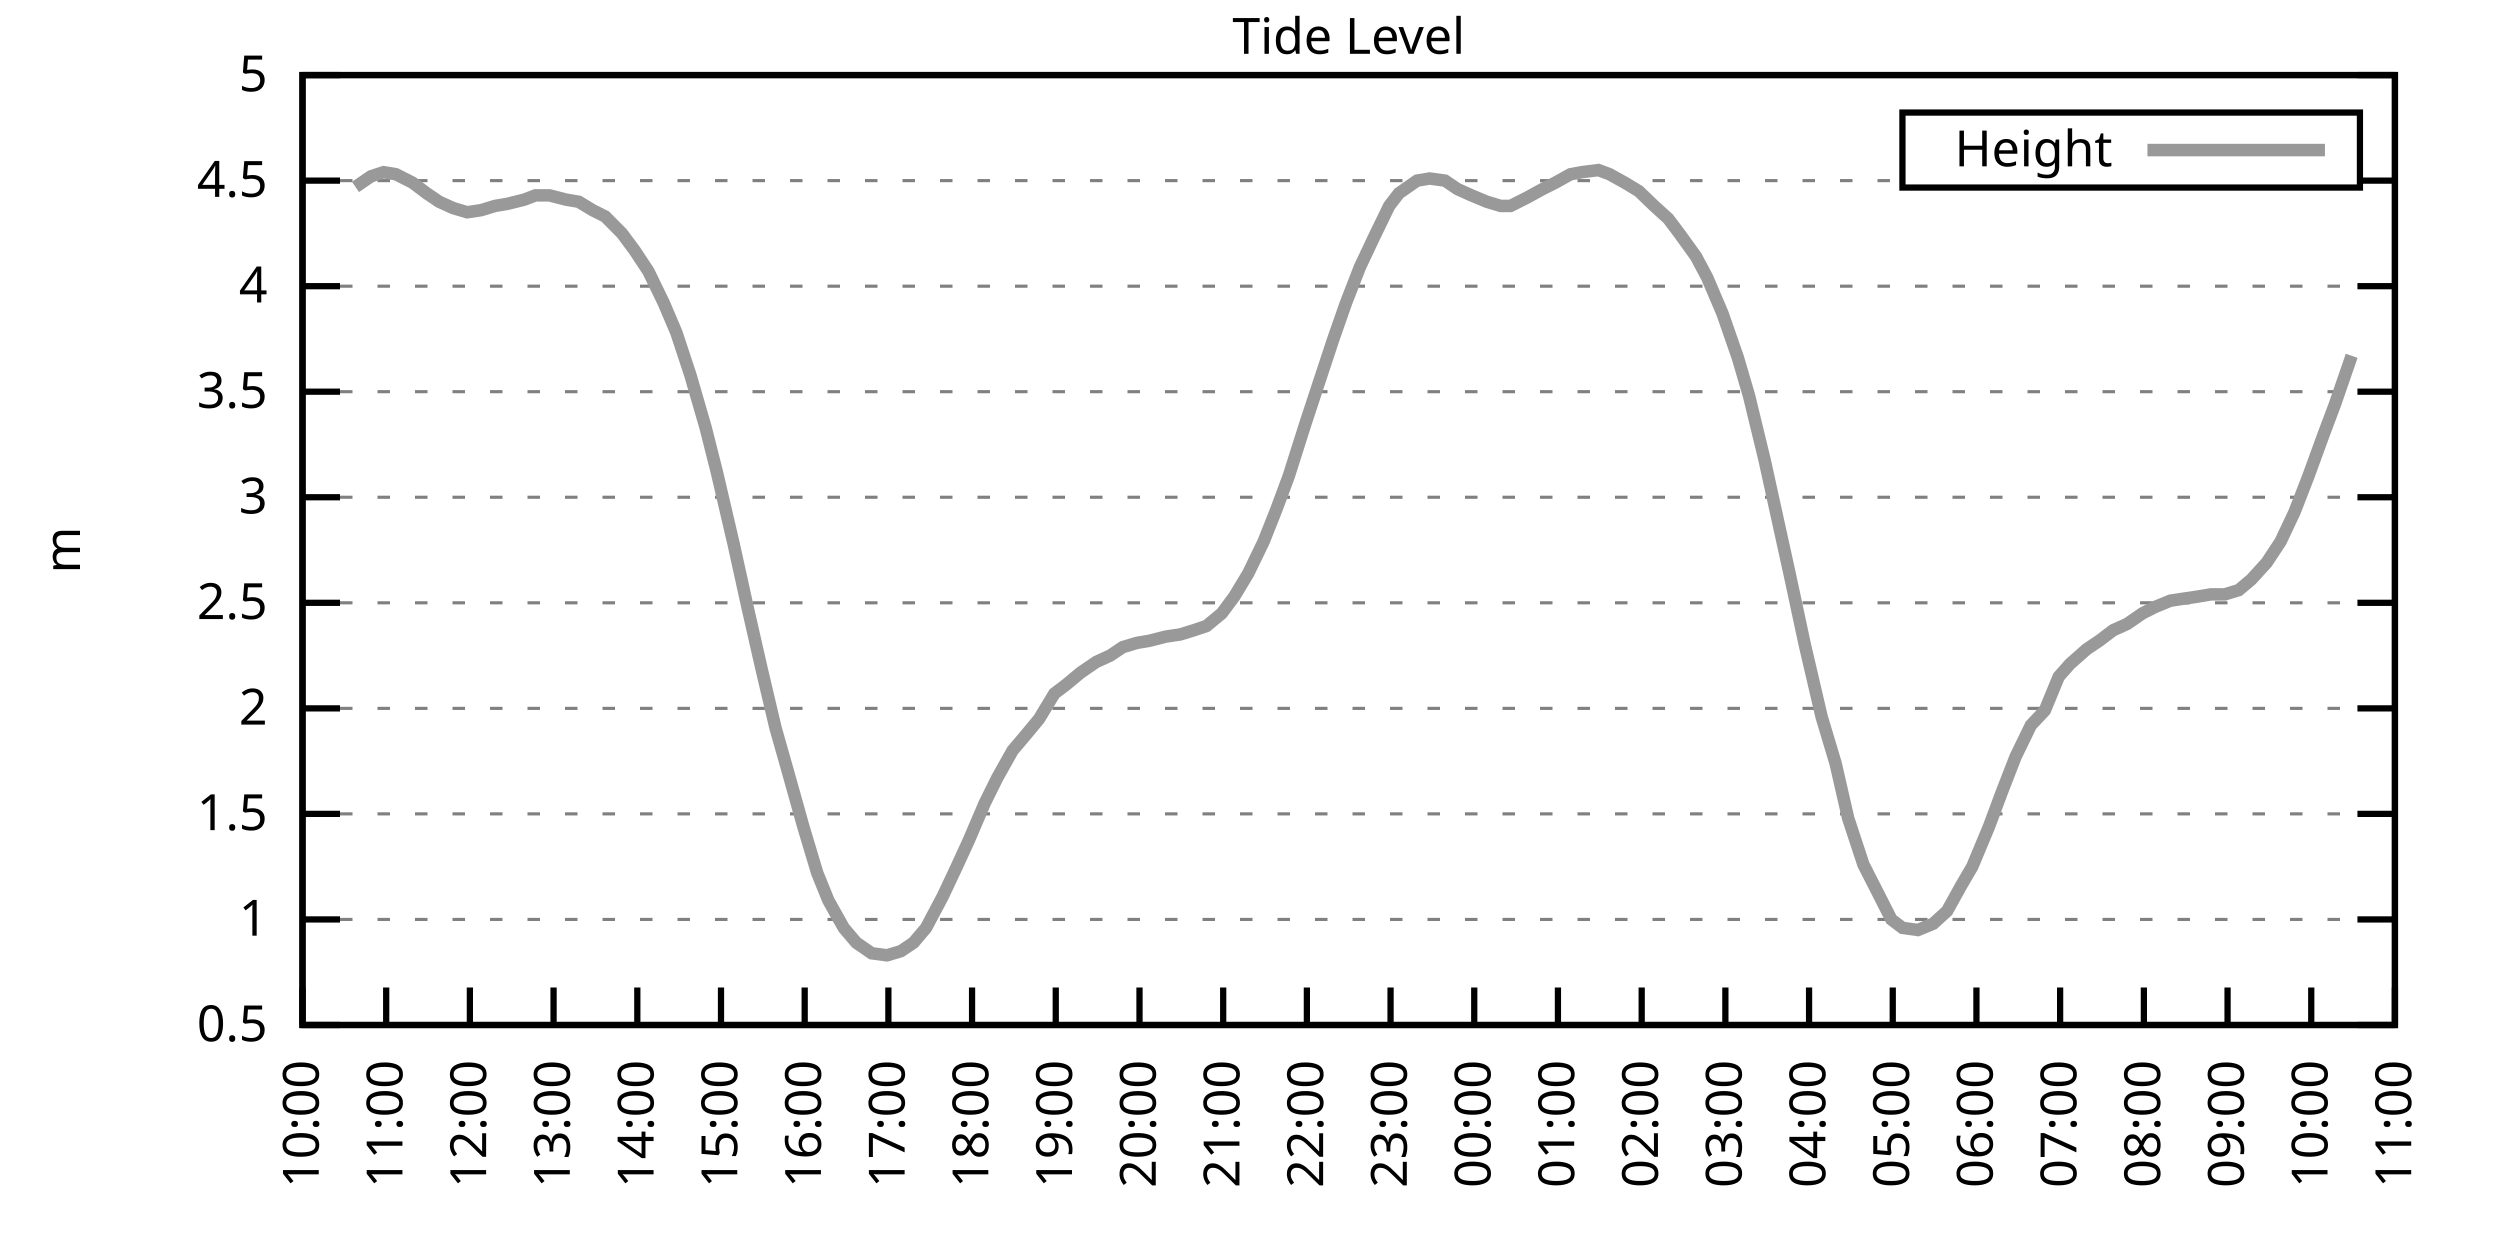
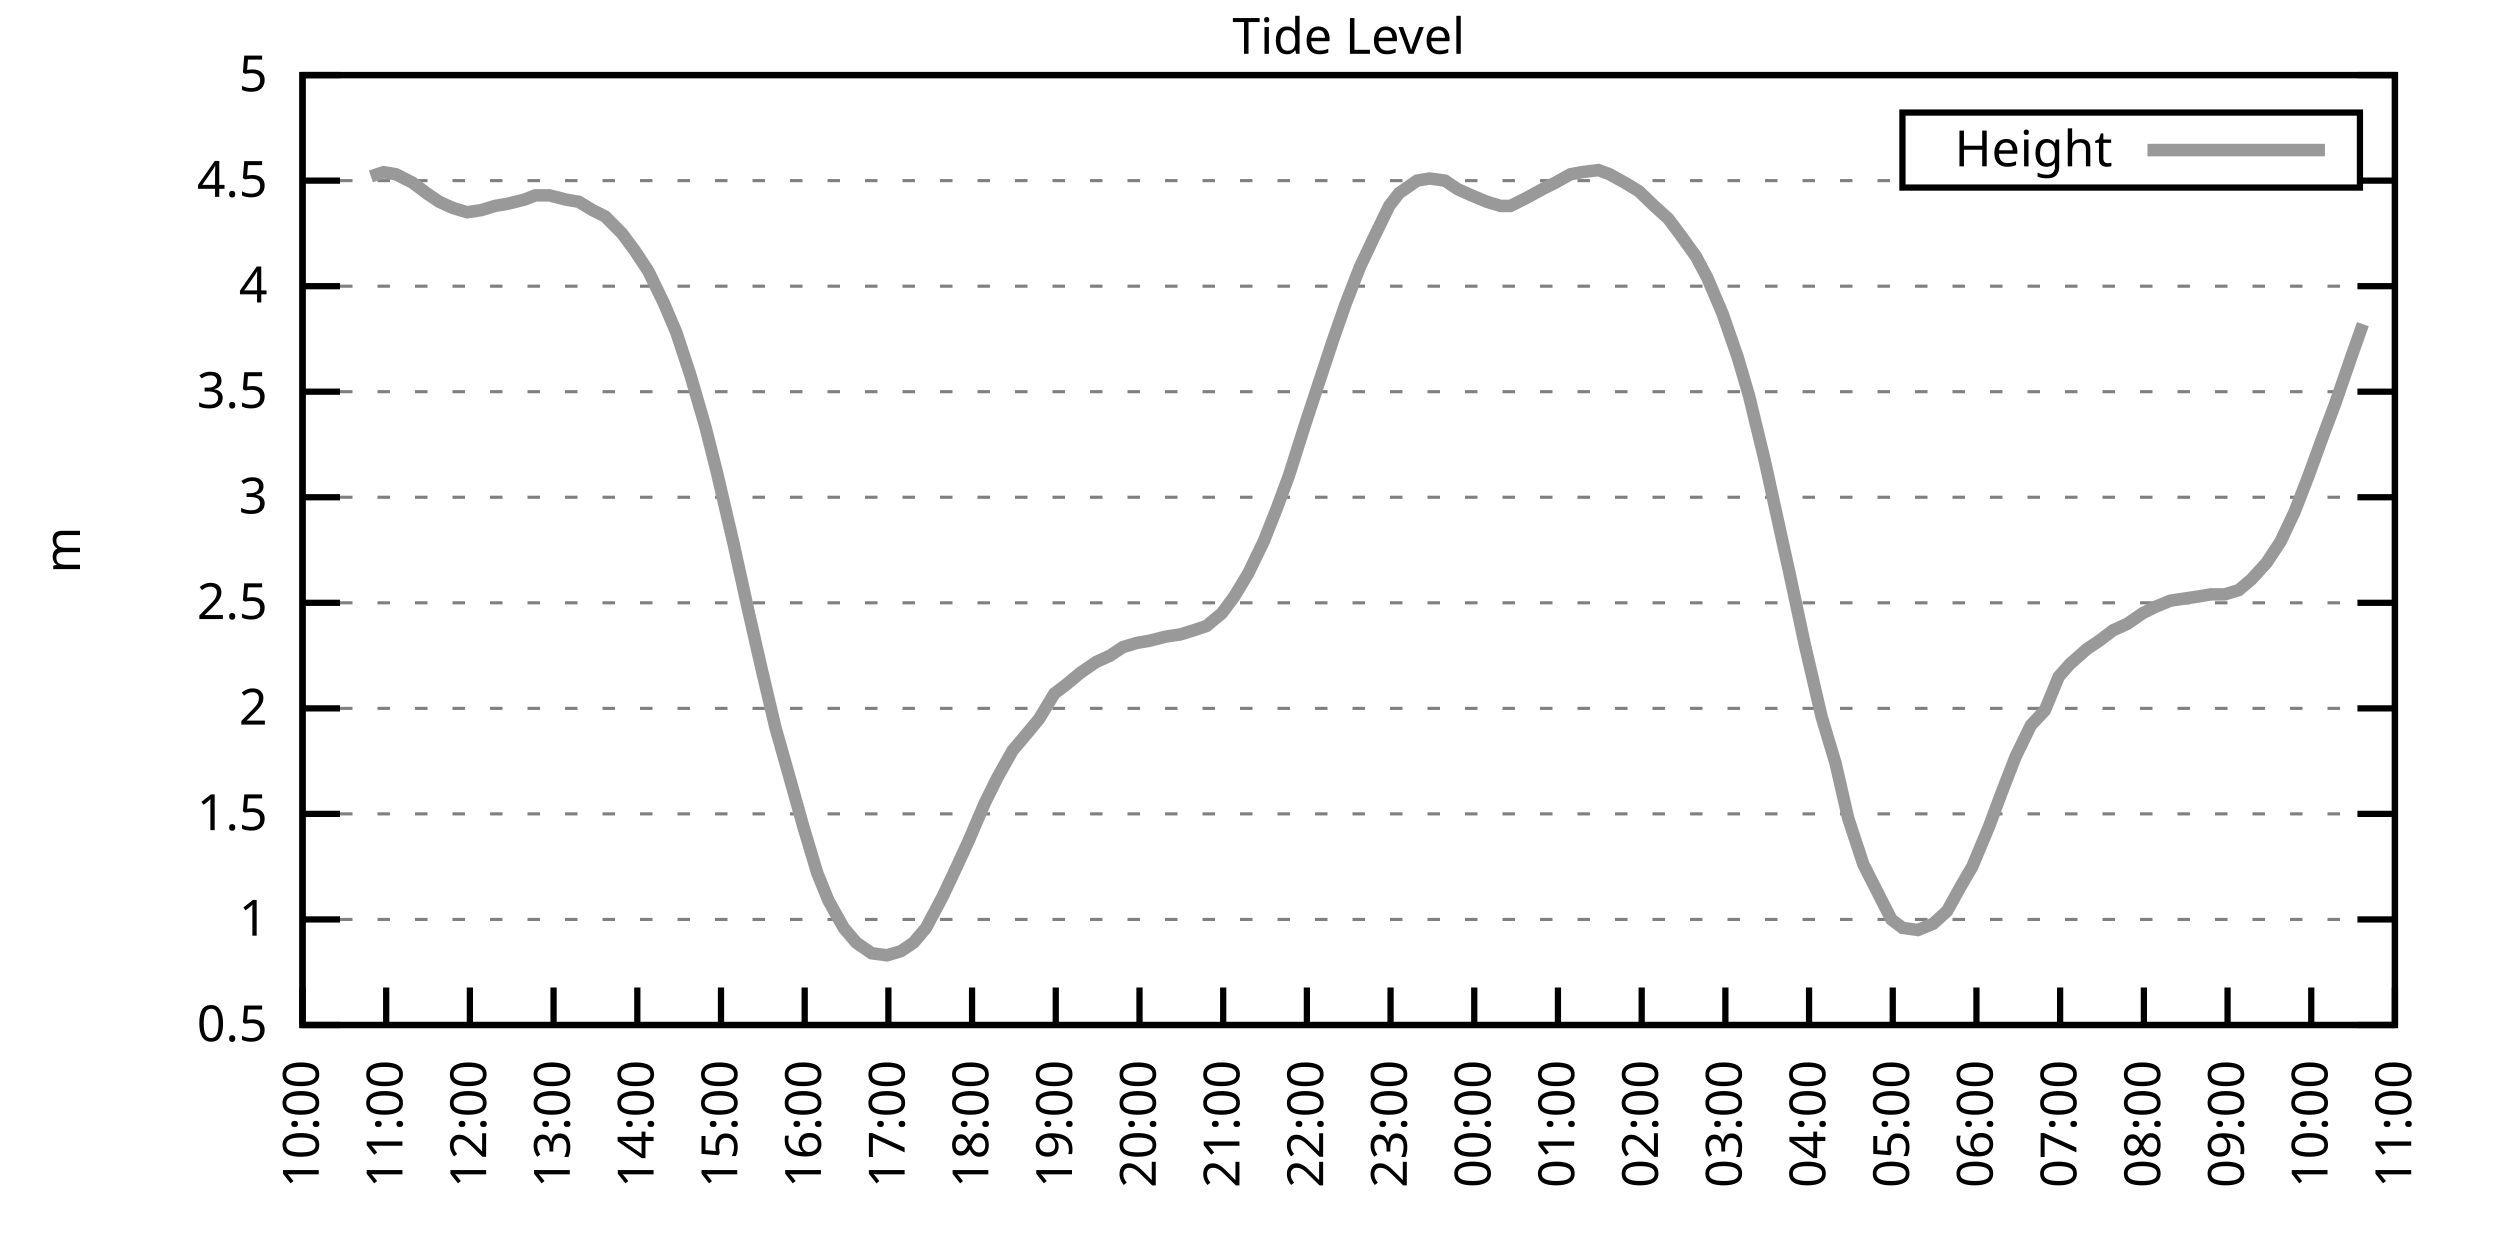
<svg xmlns="http://www.w3.org/2000/svg" xmlns:xlink="http://www.w3.org/1999/xlink" width="400" height="200" viewBox="0 0 400 200">
  <g id="gnuplot_canvas">
    <rect x="0" y="0" width="400" height="200" fill="none" />
    <defs>
      <circle id="gpDot" r="0.5" stroke-width="0.5" stroke="currentColor" />
      <path id="gpPt0" stroke-width="0.333" stroke="currentColor" d="M-1,0 h2 M0,-1 v2" />
      <path id="gpPt1" stroke-width="0.333" stroke="currentColor" d="M-1,-1 L1,1 M1,-1 L-1,1" />
      <path id="gpPt2" stroke-width="0.333" stroke="currentColor" d="M-1,0 L1,0 M0,-1 L0,1 M-1,-1 L1,1 M-1,1 L1,-1" />
      <rect id="gpPt3" stroke-width="0.333" stroke="currentColor" x="-1" y="-1" width="2" height="2" />
      <rect id="gpPt4" stroke-width="0.333" stroke="currentColor" fill="currentColor" x="-1" y="-1" width="2" height="2" />
      <circle id="gpPt5" stroke-width="0.333" stroke="currentColor" cx="0" cy="0" r="1" />
      <use xlink:href="#gpPt5" id="gpPt6" fill="currentColor" stroke="none" />
      <path id="gpPt7" stroke-width="0.333" stroke="currentColor" d="M0,-1.33 L-1.33,0.67 L1.33,0.67 z" />
      <use xlink:href="#gpPt7" id="gpPt8" fill="currentColor" stroke="none" />
      <use xlink:href="#gpPt7" id="gpPt9" stroke="currentColor" transform="rotate(180)" />
      <use xlink:href="#gpPt9" id="gpPt10" fill="currentColor" stroke="none" />
      <use xlink:href="#gpPt3" id="gpPt11" stroke="currentColor" transform="rotate(45)" />
      <use xlink:href="#gpPt11" id="gpPt12" fill="currentColor" stroke="none" />
      <path id="gpPt13" stroke-width="0.333" stroke="currentColor" d="M0,1.330 L1.265,0.411 L0.782,-1.067 L-0.782,-1.076 L-1.265,0.411 z" />
      <use xlink:href="#gpPt13" id="gpPt14" fill="currentColor" stroke="none" />
      <filter id="textbox" filterUnits="objectBoundingBox" x="0" y="0" height="1" width="1">
        <feFlood flood-color="white" flood-opacity="1" result="bgnd" />
        <feComposite in="SourceGraphic" in2="bgnd" operator="atop" />
      </filter>
      <filter id="greybox" filterUnits="objectBoundingBox" x="0" y="0" height="1" width="1">
        <feFlood flood-color="lightgrey" flood-opacity="1" result="grey" />
        <feComposite in="SourceGraphic" in2="grey" operator="atop" />
      </filter>
    </defs>
    <g fill="none" color="white" stroke="currentColor" stroke-width="1.00" stroke-linecap="butt" stroke-linejoin="miter">
</g>
    <g fill="none" color="black" stroke="currentColor" stroke-width="1.00" stroke-linecap="butt" stroke-linejoin="miter">
      <g stroke="none" shape-rendering="crispEdges">
        <polygon fill="rgb(255, 255, 255)" points="48.40,164.00 383.18,164.00 383.18,12.02 48.40,12.02 " />
      </g>
    </g>
    <g fill="none" color="black" stroke="currentColor" stroke-width="1.00" stroke-linecap="butt" stroke-linejoin="miter">
</g>
    <g fill="none" color="black" stroke="black" stroke-width="0.50" stroke-linecap="butt" stroke-linejoin="miter">
</g>
    <g fill="none" color="gray" stroke="currentColor" stroke-width="0.50" stroke-linecap="butt" stroke-linejoin="miter">
      <path stroke="gray" stroke-dasharray="2,4" class="gridline" d="M48.40,164.00 L383.19,164.00  " />
    </g>
    <g fill="none" color="gray" stroke="gray" stroke-width="1.00" stroke-linecap="butt" stroke-linejoin="miter">
</g>
    <g fill="none" color="black" stroke="currentColor" stroke-width="1.00" stroke-linecap="butt" stroke-linejoin="miter">
      <path stroke="black" d="M48.40,164.00 L54.40,164.00 M383.19,164.00 L377.19,164.00  " />
      <g transform="translate(42.80,166.60)" stroke="none" fill="black" font-family="Sans" font-size="8.00" text-anchor="end">
        <text>
          <tspan font-family="Sans"> 0.5</tspan>
        </text>
      </g>
    </g>
    <g fill="none" color="black" stroke="currentColor" stroke-width="1.00" stroke-linecap="butt" stroke-linejoin="miter">
</g>
    <g fill="none" color="black" stroke="black" stroke-width="0.50" stroke-linecap="butt" stroke-linejoin="miter">
</g>
    <g fill="none" color="gray" stroke="currentColor" stroke-width="0.50" stroke-linecap="butt" stroke-linejoin="miter">
      <path stroke="gray" stroke-dasharray="2,4" class="gridline" d="M48.40,147.11 L383.19,147.11  " />
    </g>
    <g fill="none" color="gray" stroke="gray" stroke-width="1.00" stroke-linecap="butt" stroke-linejoin="miter">
</g>
    <g fill="none" color="black" stroke="currentColor" stroke-width="1.00" stroke-linecap="butt" stroke-linejoin="miter">
      <path stroke="black" d="M48.40,147.11 L54.40,147.11 M383.19,147.11 L377.19,147.11  " />
      <g transform="translate(42.80,149.71)" stroke="none" fill="black" font-family="Sans" font-size="8.00" text-anchor="end">
        <text>
          <tspan font-family="Sans"> 1</tspan>
        </text>
      </g>
    </g>
    <g fill="none" color="black" stroke="currentColor" stroke-width="1.00" stroke-linecap="butt" stroke-linejoin="miter">
</g>
    <g fill="none" color="black" stroke="black" stroke-width="0.50" stroke-linecap="butt" stroke-linejoin="miter">
</g>
    <g fill="none" color="gray" stroke="currentColor" stroke-width="0.50" stroke-linecap="butt" stroke-linejoin="miter">
      <path stroke="gray" stroke-dasharray="2,4" class="gridline" d="M48.40,130.22 L383.19,130.22  " />
    </g>
    <g fill="none" color="gray" stroke="gray" stroke-width="1.00" stroke-linecap="butt" stroke-linejoin="miter">
</g>
    <g fill="none" color="black" stroke="currentColor" stroke-width="1.00" stroke-linecap="butt" stroke-linejoin="miter">
      <path stroke="black" d="M48.40,130.22 L54.40,130.22 M383.19,130.22 L377.19,130.22  " />
      <g transform="translate(42.80,132.82)" stroke="none" fill="black" font-family="Sans" font-size="8.00" text-anchor="end">
        <text>
          <tspan font-family="Sans"> 1.5</tspan>
        </text>
      </g>
    </g>
    <g fill="none" color="black" stroke="currentColor" stroke-width="1.00" stroke-linecap="butt" stroke-linejoin="miter">
</g>
    <g fill="none" color="black" stroke="black" stroke-width="0.50" stroke-linecap="butt" stroke-linejoin="miter">
</g>
    <g fill="none" color="gray" stroke="currentColor" stroke-width="0.50" stroke-linecap="butt" stroke-linejoin="miter">
      <path stroke="gray" stroke-dasharray="2,4" class="gridline" d="M48.40,113.34 L383.19,113.34  " />
    </g>
    <g fill="none" color="gray" stroke="gray" stroke-width="1.00" stroke-linecap="butt" stroke-linejoin="miter">
</g>
    <g fill="none" color="black" stroke="currentColor" stroke-width="1.00" stroke-linecap="butt" stroke-linejoin="miter">
      <path stroke="black" d="M48.40,113.34 L54.40,113.34 M383.19,113.34 L377.19,113.34  " />
      <g transform="translate(42.80,115.94)" stroke="none" fill="black" font-family="Sans" font-size="8.00" text-anchor="end">
        <text>
          <tspan font-family="Sans"> 2</tspan>
        </text>
      </g>
    </g>
    <g fill="none" color="black" stroke="currentColor" stroke-width="1.00" stroke-linecap="butt" stroke-linejoin="miter">
</g>
    <g fill="none" color="black" stroke="black" stroke-width="0.50" stroke-linecap="butt" stroke-linejoin="miter">
</g>
    <g fill="none" color="gray" stroke="currentColor" stroke-width="0.50" stroke-linecap="butt" stroke-linejoin="miter">
      <path stroke="gray" stroke-dasharray="2,4" class="gridline" d="M48.40,96.45 L383.19,96.45  " />
    </g>
    <g fill="none" color="gray" stroke="gray" stroke-width="1.00" stroke-linecap="butt" stroke-linejoin="miter">
</g>
    <g fill="none" color="black" stroke="currentColor" stroke-width="1.00" stroke-linecap="butt" stroke-linejoin="miter">
      <path stroke="black" d="M48.40,96.45 L54.40,96.45 M383.19,96.45 L377.19,96.45  " />
      <g transform="translate(42.80,99.05)" stroke="none" fill="black" font-family="Sans" font-size="8.00" text-anchor="end">
        <text>
          <tspan font-family="Sans"> 2.5</tspan>
        </text>
      </g>
    </g>
    <g fill="none" color="black" stroke="currentColor" stroke-width="1.00" stroke-linecap="butt" stroke-linejoin="miter">
</g>
    <g fill="none" color="black" stroke="black" stroke-width="0.50" stroke-linecap="butt" stroke-linejoin="miter">
</g>
    <g fill="none" color="gray" stroke="currentColor" stroke-width="0.50" stroke-linecap="butt" stroke-linejoin="miter">
      <path stroke="gray" stroke-dasharray="2,4" class="gridline" d="M48.40,79.56 L383.19,79.56  " />
    </g>
    <g fill="none" color="gray" stroke="gray" stroke-width="1.00" stroke-linecap="butt" stroke-linejoin="miter">
</g>
    <g fill="none" color="black" stroke="currentColor" stroke-width="1.00" stroke-linecap="butt" stroke-linejoin="miter">
      <path stroke="black" d="M48.40,79.56 L54.40,79.56 M383.19,79.56 L377.19,79.56  " />
      <g transform="translate(42.80,82.16)" stroke="none" fill="black" font-family="Sans" font-size="8.00" text-anchor="end">
        <text>
          <tspan font-family="Sans"> 3</tspan>
        </text>
      </g>
    </g>
    <g fill="none" color="black" stroke="currentColor" stroke-width="1.00" stroke-linecap="butt" stroke-linejoin="miter">
</g>
    <g fill="none" color="black" stroke="black" stroke-width="0.50" stroke-linecap="butt" stroke-linejoin="miter">
</g>
    <g fill="none" color="gray" stroke="currentColor" stroke-width="0.50" stroke-linecap="butt" stroke-linejoin="miter">
      <path stroke="gray" stroke-dasharray="2,4" class="gridline" d="M48.40,62.67 L383.19,62.67  " />
    </g>
    <g fill="none" color="gray" stroke="gray" stroke-width="1.00" stroke-linecap="butt" stroke-linejoin="miter">
</g>
    <g fill="none" color="black" stroke="currentColor" stroke-width="1.00" stroke-linecap="butt" stroke-linejoin="miter">
      <path stroke="black" d="M48.40,62.67 L54.40,62.67 M383.19,62.67 L377.19,62.67  " />
      <g transform="translate(42.80,65.27)" stroke="none" fill="black" font-family="Sans" font-size="8.00" text-anchor="end">
        <text>
          <tspan font-family="Sans"> 3.5</tspan>
        </text>
      </g>
    </g>
    <g fill="none" color="black" stroke="currentColor" stroke-width="1.00" stroke-linecap="butt" stroke-linejoin="miter">
</g>
    <g fill="none" color="black" stroke="black" stroke-width="0.50" stroke-linecap="butt" stroke-linejoin="miter">
</g>
    <g fill="none" color="gray" stroke="currentColor" stroke-width="0.50" stroke-linecap="butt" stroke-linejoin="miter">
      <path stroke="gray" stroke-dasharray="2,4" class="gridline" d="M48.40,45.79 L383.19,45.79  " />
    </g>
    <g fill="none" color="gray" stroke="gray" stroke-width="1.00" stroke-linecap="butt" stroke-linejoin="miter">
</g>
    <g fill="none" color="black" stroke="currentColor" stroke-width="1.00" stroke-linecap="butt" stroke-linejoin="miter">
      <path stroke="black" d="M48.40,45.79 L54.40,45.79 M383.19,45.79 L377.19,45.79  " />
      <g transform="translate(42.80,48.39)" stroke="none" fill="black" font-family="Sans" font-size="8.00" text-anchor="end">
        <text>
          <tspan font-family="Sans"> 4</tspan>
        </text>
      </g>
    </g>
    <g fill="none" color="black" stroke="currentColor" stroke-width="1.00" stroke-linecap="butt" stroke-linejoin="miter">
</g>
    <g fill="none" color="black" stroke="black" stroke-width="0.50" stroke-linecap="butt" stroke-linejoin="miter">
</g>
    <g fill="none" color="gray" stroke="currentColor" stroke-width="0.50" stroke-linecap="butt" stroke-linejoin="miter">
      <path stroke="gray" stroke-dasharray="2,4" class="gridline" d="M48.40,28.90 L304.39,28.90 M377.59,28.90 L383.19,28.90  " />
    </g>
    <g fill="none" color="gray" stroke="gray" stroke-width="1.00" stroke-linecap="butt" stroke-linejoin="miter">
</g>
    <g fill="none" color="black" stroke="currentColor" stroke-width="1.00" stroke-linecap="butt" stroke-linejoin="miter">
      <path stroke="black" d="M48.40,28.90 L54.40,28.90 M383.19,28.90 L377.19,28.90  " />
      <g transform="translate(42.80,31.50)" stroke="none" fill="black" font-family="Sans" font-size="8.00" text-anchor="end">
        <text>
          <tspan font-family="Sans"> 4.5</tspan>
        </text>
      </g>
    </g>
    <g fill="none" color="black" stroke="currentColor" stroke-width="1.00" stroke-linecap="butt" stroke-linejoin="miter">
</g>
    <g fill="none" color="black" stroke="black" stroke-width="0.50" stroke-linecap="butt" stroke-linejoin="miter">
</g>
    <g fill="none" color="gray" stroke="currentColor" stroke-width="0.50" stroke-linecap="butt" stroke-linejoin="miter">
      <path stroke="gray" stroke-dasharray="2,4" class="gridline" d="M48.40,12.01 L383.19,12.01  " />
    </g>
    <g fill="none" color="gray" stroke="gray" stroke-width="1.00" stroke-linecap="butt" stroke-linejoin="miter">
</g>
    <g fill="none" color="black" stroke="currentColor" stroke-width="1.00" stroke-linecap="butt" stroke-linejoin="miter">
      <path stroke="black" d="M48.40,12.01 L54.40,12.01 M383.19,12.01 L377.19,12.01  " />
      <g transform="translate(42.80,14.61)" stroke="none" fill="black" font-family="Sans" font-size="8.00" text-anchor="end">
        <text>
          <tspan font-family="Sans"> 5</tspan>
        </text>
      </g>
    </g>
    <g fill="none" color="black" stroke="currentColor" stroke-width="1.00" stroke-linecap="butt" stroke-linejoin="miter">
      <path stroke="black" d="M48.40,164.00 L48.40,158.00  " />
      <g transform="translate(51.00,169.60) rotate(270.00)" stroke="none" fill="black" font-family="Sans" font-size="8.00" text-anchor="end">
        <text>
          <tspan font-family="Sans">10:00</tspan>
        </text>
      </g>
    </g>
    <g fill="none" color="black" stroke="currentColor" stroke-width="1.00" stroke-linecap="butt" stroke-linejoin="miter">
      <path stroke="black" d="M61.79,164.00 L61.79,158.00  " />
      <g transform="translate(64.39,169.60) rotate(270.00)" stroke="none" fill="black" font-family="Sans" font-size="8.00" text-anchor="end">
        <text>
          <tspan font-family="Sans">11:00</tspan>
        </text>
      </g>
    </g>
    <g fill="none" color="black" stroke="currentColor" stroke-width="1.00" stroke-linecap="butt" stroke-linejoin="miter">
      <path stroke="black" d="M75.18,164.00 L75.18,158.00  " />
      <g transform="translate(77.78,169.60) rotate(270.00)" stroke="none" fill="black" font-family="Sans" font-size="8.00" text-anchor="end">
        <text>
          <tspan font-family="Sans">12:00</tspan>
        </text>
      </g>
    </g>
    <g fill="none" color="black" stroke="currentColor" stroke-width="1.00" stroke-linecap="butt" stroke-linejoin="miter">
      <path stroke="black" d="M88.57,164.00 L88.57,158.00  " />
      <g transform="translate(91.17,169.60) rotate(270.00)" stroke="none" fill="black" font-family="Sans" font-size="8.00" text-anchor="end">
        <text>
          <tspan font-family="Sans">13:00</tspan>
        </text>
      </g>
    </g>
    <g fill="none" color="black" stroke="currentColor" stroke-width="1.00" stroke-linecap="butt" stroke-linejoin="miter">
      <path stroke="black" d="M101.97,164.00 L101.97,158.00  " />
      <g transform="translate(104.57,169.60) rotate(270.00)" stroke="none" fill="black" font-family="Sans" font-size="8.00" text-anchor="end">
        <text>
          <tspan font-family="Sans">14:00</tspan>
        </text>
      </g>
    </g>
    <g fill="none" color="black" stroke="currentColor" stroke-width="1.00" stroke-linecap="butt" stroke-linejoin="miter">
      <path stroke="black" d="M115.36,164.00 L115.36,158.00  " />
      <g transform="translate(117.96,169.60) rotate(270.00)" stroke="none" fill="black" font-family="Sans" font-size="8.00" text-anchor="end">
        <text>
          <tspan font-family="Sans">15:00</tspan>
        </text>
      </g>
    </g>
    <g fill="none" color="black" stroke="currentColor" stroke-width="1.00" stroke-linecap="butt" stroke-linejoin="miter">
      <path stroke="black" d="M128.75,164.00 L128.75,158.00  " />
      <g transform="translate(131.35,169.60) rotate(270.00)" stroke="none" fill="black" font-family="Sans" font-size="8.00" text-anchor="end">
        <text>
          <tspan font-family="Sans">16:00</tspan>
        </text>
      </g>
    </g>
    <g fill="none" color="black" stroke="currentColor" stroke-width="1.00" stroke-linecap="butt" stroke-linejoin="miter">
      <path stroke="black" d="M142.14,164.00 L142.14,158.00  " />
      <g transform="translate(144.74,169.60) rotate(270.00)" stroke="none" fill="black" font-family="Sans" font-size="8.00" text-anchor="end">
        <text>
          <tspan font-family="Sans">17:00</tspan>
        </text>
      </g>
    </g>
    <g fill="none" color="black" stroke="currentColor" stroke-width="1.00" stroke-linecap="butt" stroke-linejoin="miter">
      <path stroke="black" d="M155.53,164.00 L155.53,158.00  " />
      <g transform="translate(158.13,169.60) rotate(270.00)" stroke="none" fill="black" font-family="Sans" font-size="8.00" text-anchor="end">
        <text>
          <tspan font-family="Sans">18:00</tspan>
        </text>
      </g>
    </g>
    <g fill="none" color="black" stroke="currentColor" stroke-width="1.00" stroke-linecap="butt" stroke-linejoin="miter">
      <path stroke="black" d="M168.92,164.00 L168.92,158.00  " />
      <g transform="translate(171.52,169.60) rotate(270.00)" stroke="none" fill="black" font-family="Sans" font-size="8.00" text-anchor="end">
        <text>
          <tspan font-family="Sans">19:00</tspan>
        </text>
      </g>
    </g>
    <g fill="none" color="black" stroke="currentColor" stroke-width="1.00" stroke-linecap="butt" stroke-linejoin="miter">
      <path stroke="black" d="M182.32,164.00 L182.32,158.00  " />
      <g transform="translate(184.92,169.60) rotate(270.00)" stroke="none" fill="black" font-family="Sans" font-size="8.00" text-anchor="end">
        <text>
          <tspan font-family="Sans">20:00</tspan>
        </text>
      </g>
    </g>
    <g fill="none" color="black" stroke="currentColor" stroke-width="1.00" stroke-linecap="butt" stroke-linejoin="miter">
      <path stroke="black" d="M195.71,164.00 L195.71,158.00  " />
      <g transform="translate(198.31,169.60) rotate(270.00)" stroke="none" fill="black" font-family="Sans" font-size="8.00" text-anchor="end">
        <text>
          <tspan font-family="Sans">21:00</tspan>
        </text>
      </g>
    </g>
    <g fill="none" color="black" stroke="currentColor" stroke-width="1.00" stroke-linecap="butt" stroke-linejoin="miter">
      <path stroke="black" d="M209.10,164.00 L209.10,158.00  " />
      <g transform="translate(211.70,169.60) rotate(270.00)" stroke="none" fill="black" font-family="Sans" font-size="8.00" text-anchor="end">
        <text>
          <tspan font-family="Sans">22:00</tspan>
        </text>
      </g>
    </g>
    <g fill="none" color="black" stroke="currentColor" stroke-width="1.00" stroke-linecap="butt" stroke-linejoin="miter">
      <path stroke="black" d="M222.49,164.00 L222.49,158.00  " />
      <g transform="translate(225.09,169.60) rotate(270.00)" stroke="none" fill="black" font-family="Sans" font-size="8.00" text-anchor="end">
        <text>
          <tspan font-family="Sans">23:00</tspan>
        </text>
      </g>
    </g>
    <g fill="none" color="black" stroke="currentColor" stroke-width="1.00" stroke-linecap="butt" stroke-linejoin="miter">
      <path stroke="black" d="M235.88,164.00 L235.88,158.00  " />
      <g transform="translate(238.48,169.60) rotate(270.00)" stroke="none" fill="black" font-family="Sans" font-size="8.00" text-anchor="end">
        <text>
          <tspan font-family="Sans">00:00</tspan>
        </text>
      </g>
    </g>
    <g fill="none" color="black" stroke="currentColor" stroke-width="1.00" stroke-linecap="butt" stroke-linejoin="miter">
      <path stroke="black" d="M249.27,164.00 L249.27,158.00  " />
      <g transform="translate(251.87,169.60) rotate(270.00)" stroke="none" fill="black" font-family="Sans" font-size="8.00" text-anchor="end">
        <text>
          <tspan font-family="Sans">01:00</tspan>
        </text>
      </g>
    </g>
    <g fill="none" color="black" stroke="currentColor" stroke-width="1.00" stroke-linecap="butt" stroke-linejoin="miter">
      <path stroke="black" d="M262.67,164.00 L262.67,158.00  " />
      <g transform="translate(265.27,169.60) rotate(270.00)" stroke="none" fill="black" font-family="Sans" font-size="8.00" text-anchor="end">
        <text>
          <tspan font-family="Sans">02:00</tspan>
        </text>
      </g>
    </g>
    <g fill="none" color="black" stroke="currentColor" stroke-width="1.00" stroke-linecap="butt" stroke-linejoin="miter">
      <path stroke="black" d="M276.06,164.00 L276.06,158.00  " />
      <g transform="translate(278.66,169.60) rotate(270.00)" stroke="none" fill="black" font-family="Sans" font-size="8.00" text-anchor="end">
        <text>
          <tspan font-family="Sans">03:00</tspan>
        </text>
      </g>
    </g>
    <g fill="none" color="black" stroke="currentColor" stroke-width="1.00" stroke-linecap="butt" stroke-linejoin="miter">
      <path stroke="black" d="M289.45,164.00 L289.45,158.00  " />
      <g transform="translate(292.05,169.60) rotate(270.00)" stroke="none" fill="black" font-family="Sans" font-size="8.00" text-anchor="end">
        <text>
          <tspan font-family="Sans">04:00</tspan>
        </text>
      </g>
    </g>
    <g fill="none" color="black" stroke="currentColor" stroke-width="1.00" stroke-linecap="butt" stroke-linejoin="miter">
      <path stroke="black" d="M302.84,164.00 L302.84,158.00  " />
      <g transform="translate(305.44,169.60) rotate(270.00)" stroke="none" fill="black" font-family="Sans" font-size="8.00" text-anchor="end">
        <text>
          <tspan font-family="Sans">05:00</tspan>
        </text>
      </g>
    </g>
    <g fill="none" color="black" stroke="currentColor" stroke-width="1.00" stroke-linecap="butt" stroke-linejoin="miter">
      <path stroke="black" d="M316.23,164.00 L316.23,158.00  " />
      <g transform="translate(318.83,169.60) rotate(270.00)" stroke="none" fill="black" font-family="Sans" font-size="8.00" text-anchor="end">
        <text>
          <tspan font-family="Sans">06:00</tspan>
        </text>
      </g>
    </g>
    <g fill="none" color="black" stroke="currentColor" stroke-width="1.00" stroke-linecap="butt" stroke-linejoin="miter">
      <path stroke="black" d="M329.62,164.00 L329.62,158.00  " />
      <g transform="translate(332.22,169.60) rotate(270.00)" stroke="none" fill="black" font-family="Sans" font-size="8.00" text-anchor="end">
        <text>
          <tspan font-family="Sans">07:00</tspan>
        </text>
      </g>
    </g>
    <g fill="none" color="black" stroke="currentColor" stroke-width="1.00" stroke-linecap="butt" stroke-linejoin="miter">
      <path stroke="black" d="M343.02,164.00 L343.02,158.00  " />
      <g transform="translate(345.62,169.60) rotate(270.00)" stroke="none" fill="black" font-family="Sans" font-size="8.00" text-anchor="end">
        <text>
          <tspan font-family="Sans">08:00</tspan>
        </text>
      </g>
    </g>
    <g fill="none" color="black" stroke="currentColor" stroke-width="1.00" stroke-linecap="butt" stroke-linejoin="miter">
      <path stroke="black" d="M356.41,164.00 L356.41,158.00  " />
      <g transform="translate(359.01,169.60) rotate(270.00)" stroke="none" fill="black" font-family="Sans" font-size="8.00" text-anchor="end">
        <text>
          <tspan font-family="Sans">09:00</tspan>
        </text>
      </g>
    </g>
    <g fill="none" color="black" stroke="currentColor" stroke-width="1.00" stroke-linecap="butt" stroke-linejoin="miter">
      <path stroke="black" d="M369.80,164.00 L369.80,158.00  " />
      <g transform="translate(372.40,169.60) rotate(270.00)" stroke="none" fill="black" font-family="Sans" font-size="8.00" text-anchor="end">
        <text>
          <tspan font-family="Sans">10:00</tspan>
        </text>
      </g>
    </g>
    <g fill="none" color="black" stroke="currentColor" stroke-width="1.00" stroke-linecap="butt" stroke-linejoin="miter">
      <path stroke="black" d="M383.19,164.00 L383.19,158.00  " />
      <g transform="translate(385.79,169.60) rotate(270.00)" stroke="none" fill="black" font-family="Sans" font-size="8.00" text-anchor="end">
        <text>
          <tspan font-family="Sans">11:00</tspan>
        </text>
      </g>
    </g>
    <g fill="none" color="black" stroke="currentColor" stroke-width="1.00" stroke-linecap="butt" stroke-linejoin="miter">
</g>
    <g fill="none" color="black" stroke="currentColor" stroke-width="1.00" stroke-linecap="butt" stroke-linejoin="miter">
      <path stroke="black" d="M48.40,12.01 L48.40,164.00 L383.19,164.00 L383.19,12.01 L48.40,12.01 Z  " />
    </g>
    <g fill="none" color="black" stroke="currentColor" stroke-width="1.00" stroke-linecap="butt" stroke-linejoin="miter">
</g>
    <g fill="none" color="black" stroke="currentColor" stroke-width="1.00" stroke-linecap="butt" stroke-linejoin="miter">
      <path stroke="black" d="M304.39,30.01 L304.39,18.01 L377.59,18.01 L377.59,30.01 L304.39,30.01 Z  " />
    </g>
    <g id="Tide_level_plot_1">
      <g fill="none" color="white" stroke="black" stroke-width="2.00" stroke-linecap="butt" stroke-linejoin="miter">
</g>
      <g fill="none" color="black" stroke="currentColor" stroke-width="2.00" stroke-linecap="butt" stroke-linejoin="miter">
        <g transform="translate(337.99,26.61)" stroke="none" fill="black" font-family="Sans" font-size="8.00" text-anchor="end">
          <text>
            <tspan font-family="Sans">Height</tspan>
          </text>
        </g>
      </g>
      <g fill="none" color="black" stroke="currentColor" stroke-width="2.00" stroke-linecap="butt" stroke-linejoin="miter">
-         <path stroke="rgb(153, 153, 153)" d="M343.59,24.01 L371.99,24.01 M56.88,29.91 L59.34,28.22 L61.35,27.55 L63.35,27.88 L66.03,29.24 L68.26,30.92   L70.27,32.28 L72.50,33.29 L74.74,33.96 L76.97,33.63 L79.20,32.95 L81.21,32.61 L83.89,31.94 L85.67,31.26   L87.91,31.26 L90.58,31.94 L92.59,32.28 L94.82,33.63 L96.83,34.64 L99.51,37.34 L101.52,40.04 L103.75,43.42   L106.21,48.49 L108.22,53.22 L110.45,59.97 L112.90,68.42 L114.69,75.51 L117.37,86.99 L119.60,97.12 L121.83,106.92   L124.06,116.38 L126.07,123.47 L128.53,132.25 L130.76,139.68 L132.54,144.07 L135.00,148.46 L137.01,150.83 L139.46,152.52   L141.92,152.85 L144.15,152.18 L146.16,150.83 L148.17,148.46 L150.85,143.40 L153.08,138.67 L155.09,134.28 L157.54,128.54   L159.55,124.48 L162.01,120.09 L164.01,117.73 L166.25,115.03 L168.70,110.97 L170.49,109.62 L172.94,107.59 L175.40,105.91   L177.63,104.89 L179.64,103.54 L181.87,102.87 L183.88,102.53 L186.56,101.85 L188.79,101.52 L191.02,100.84 L193.03,100.16   L195.48,98.14 L197.49,95.44 L199.73,91.72 L202.18,86.65 L204.19,81.59 L206.20,76.18 L208.88,67.74 L210.66,62.34   L213.34,54.23 L215.35,48.49 L217.58,42.75 L219.81,38.02 L222.27,32.95 L223.83,30.92 L226.73,28.90 L228.74,28.56   L231.20,28.90 L233.20,30.25 L235.44,31.26 L237.89,32.28 L240.12,32.95 L241.69,32.95 L244.36,31.60 L246.82,30.25   L248.83,29.24 L251.28,27.88 L253.07,27.55 L255.75,27.21 L257.53,27.88 L259.99,29.24 L262.22,30.59 L264.67,32.95   L266.91,34.98 L268.69,37.34 L271.37,41.06 L273.16,44.43 L275.61,50.18 L278.07,57.27 L279.85,63.35 L282.31,73.48   L284.76,84.63 L286.32,91.72 L288.78,103.20 L291.46,114.69 L293.69,122.12 L295.70,130.90 L298.15,138.33 L300.39,142.72   L302.62,147.11 L304.40,148.46 L306.86,148.80 L309.31,147.79 L311.54,145.76 L313.78,141.71 L315.56,138.67 L318.24,132.25   L320.25,126.85 L322.48,121.11 L324.94,116.04 L327.17,113.67 L329.40,108.27 L331.19,106.24 L333.86,103.88 L335.87,102.53   L338.10,100.84 L340.34,99.83 L342.79,98.14 L344.80,97.12 L347.26,96.11 L349.49,95.77 L351.72,95.44 L353.73,95.10   L355.96,95.10 L358.19,94.42 L360.20,92.73 L362.66,90.03 L364.89,86.65 L367.12,81.93 L369.35,76.18 L371.81,69.43   L373.59,64.70 L376.27,56.93  " />
+         <path stroke="rgb(153, 153, 153)" d="M343.59,24.01 L371.99,24.01 M59.34,28.22 L61.35,27.55 L63.35,27.88 L66.03,29.24 L68.26,30.92 L70.27,32.28   L72.50,33.29 L74.74,33.96 L76.97,33.63 L79.20,32.95 L81.21,32.61 L83.89,31.94 L85.67,31.26 L87.91,31.26   L90.58,31.94 L92.59,32.28 L94.82,33.63 L96.83,34.64 L99.51,37.34 L101.52,40.04 L103.75,43.42 L106.21,48.49   L108.22,53.22 L110.45,59.97 L112.90,68.42 L114.69,75.51 L117.37,86.99 L119.60,97.12 L121.83,106.92 L124.06,116.38   L126.07,123.47 L128.53,132.25 L130.76,139.68 L132.54,144.07 L135.00,148.46 L137.01,150.83 L139.46,152.52 L141.92,152.85   L144.15,152.18 L146.16,150.83 L148.17,148.46 L150.85,143.40 L153.08,138.67 L155.09,134.28 L157.54,128.54 L159.55,124.48   L162.01,120.09 L164.01,117.73 L166.25,115.03 L168.70,110.97 L170.49,109.62 L172.94,107.59 L175.40,105.91 L177.63,104.89   L179.64,103.54 L181.87,102.87 L183.88,102.53 L186.56,101.85 L188.79,101.52 L191.02,100.84 L193.03,100.16 L195.48,98.14   L197.49,95.44 L199.73,91.72 L202.18,86.65 L204.19,81.59 L206.20,76.18 L208.88,67.74 L210.66,62.34 L213.34,54.23   L215.35,48.49 L217.58,42.75 L219.81,38.02 L222.27,32.95 L223.83,30.92 L226.73,28.90 L228.74,28.56 L231.20,28.90   L233.20,30.25 L235.44,31.26 L237.89,32.28 L240.12,32.95 L241.69,32.95 L244.36,31.60 L246.82,30.25 L248.83,29.24   L251.28,27.88 L253.07,27.55 L255.75,27.21 L257.53,27.88 L259.99,29.24 L262.22,30.59 L264.67,32.95 L266.91,34.98   L268.69,37.34 L271.37,41.06 L273.16,44.43 L275.61,50.18 L278.07,57.27 L279.85,63.35 L282.31,73.48 L284.76,84.63   L286.32,91.72 L288.78,103.20 L291.46,114.69 L293.69,122.12 L295.70,130.90 L298.15,138.33 L300.39,142.72 L302.62,147.11   L304.40,148.46 L306.86,148.80 L309.31,147.79 L311.54,145.76 L313.78,141.71 L315.56,138.67 L318.24,132.25 L320.25,126.85   L322.48,121.11 L324.94,116.04 L327.17,113.67 L329.40,108.27 L331.19,106.24 L333.86,103.88 L335.87,102.53 L338.10,100.84   L340.34,99.83 L342.79,98.14 L344.80,97.12 L347.26,96.11 L349.49,95.77 L351.72,95.44 L353.73,95.10 L355.96,95.10   L358.19,94.42 L360.20,92.73 L362.66,90.03 L364.89,86.65 L367.12,81.93 L369.35,76.18 L371.81,69.43 L373.59,64.70   L376.27,56.93 L378.06,51.87  " />
      </g>
    </g>
    <g fill="none" color="black" stroke="currentColor" stroke-width="2.00" stroke-linecap="butt" stroke-linejoin="miter">
</g>
    <g fill="none" color="black" stroke="black" stroke-width="1.00" stroke-linecap="butt" stroke-linejoin="miter">
</g>
    <g fill="none" color="black" stroke="currentColor" stroke-width="1.00" stroke-linecap="butt" stroke-linejoin="miter">
      <path stroke="black" d="M48.40,12.01 L48.40,164.00 L383.19,164.00 L383.19,12.01 L48.40,12.01 Z  " />
      <g transform="translate(12.80,88.01) rotate(270.00)" stroke="none" fill="black" font-family="Sans" font-size="8.00" text-anchor="middle">
        <text>
          <tspan font-family="Sans">m</tspan>
        </text>
      </g>
    </g>
    <g fill="none" color="black" stroke="currentColor" stroke-width="1.00" stroke-linecap="butt" stroke-linejoin="miter">
</g>
    <g fill="none" color="black" stroke="currentColor" stroke-width="1.00" stroke-linecap="butt" stroke-linejoin="miter">
      <g transform="translate(215.79,8.61)" stroke="none" fill="black" font-family="Sans" font-size="8.00" text-anchor="middle">
        <text>
          <tspan font-family="Sans">Tide Level</tspan>
        </text>
      </g>
    </g>
    <g fill="none" color="black" stroke="currentColor" stroke-width="1.00" stroke-linecap="butt" stroke-linejoin="miter">
</g>
  </g>
</svg>
